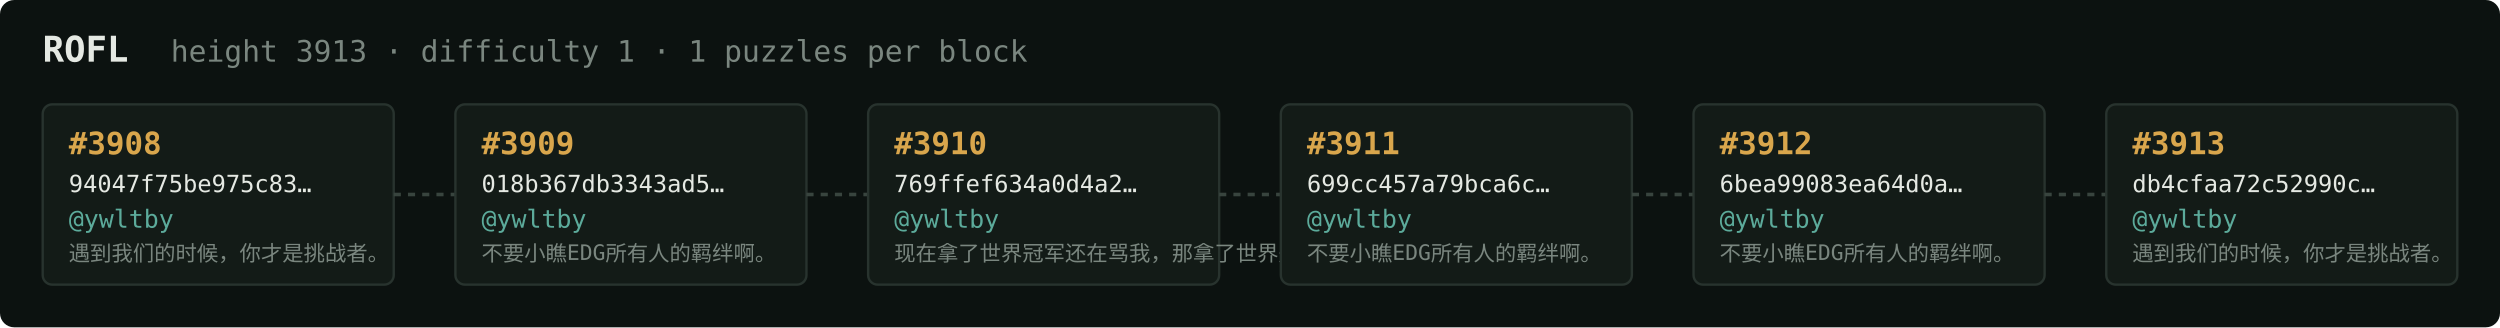
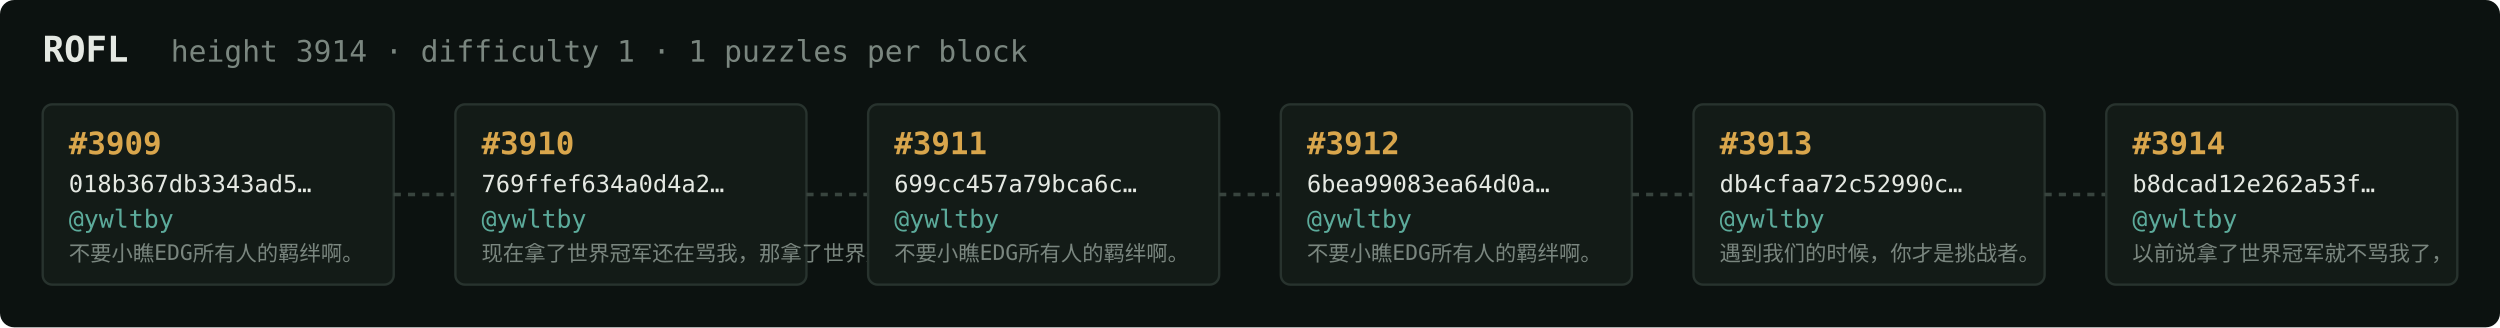
<svg xmlns="http://www.w3.org/2000/svg" width="1054" height="138" viewBox="0 0 1054 138" font-family="ui-monospace,SFMono-Regular,Menlo,monospace">
  <rect fill="#0c1210" width="1054" height="138" rx="6" />
  <text x="18" y="26" fill="#e5e9e3" font-size="15" font-weight="700">ROFL</text>
-   <text x="72" y="26" fill="#7a867f" font-size="12.5">height 3913 · difficulty 1 · 1 puzzles per block</text>
+   <text x="72" y="26" fill="#7a867f" font-size="12.5">height 3914 · difficulty 1 · 1 puzzles per block</text>
  <rect x="18" y="44" width="148" height="76" rx="4" fill="#131b17" stroke="#28332e" stroke-width="1" />
-   <text x="29" y="65" fill="#d9a64c" font-size="13" font-weight="700">#3908</text>
-   <text x="29" y="81" fill="#e5e9e3" font-size="10">94047f75be975c83…</text>
+   <text x="29" y="65" fill="#d9a64c" font-size="13" font-weight="700">#3909</text>
+   <text x="29" y="81" fill="#e5e9e3" font-size="10">018b367db3343ad5…</text>
  <text x="29" y="96" fill="#5cab9b" font-size="10.5">@ywltby</text>
-   <text x="29" y="110" fill="#7a867f" font-size="9">遇到我们的时候，你才是挑战者。</text>
+   <text x="29" y="110" fill="#7a867f" font-size="9">不要小瞧EDG所有人的羁绊啊。</text>
  <line x1="166" y1="82.0" x2="192" y2="82.0" stroke="#38443e" stroke-width="1.5" stroke-dasharray="3 3" />
  <rect x="192" y="44" width="148" height="76" rx="4" fill="#131b17" stroke="#28332e" stroke-width="1" />
-   <text x="203" y="65" fill="#d9a64c" font-size="13" font-weight="700">#3909</text>
-   <text x="203" y="81" fill="#e5e9e3" font-size="10">018b367db3343ad5…</text>
+   <text x="203" y="65" fill="#d9a64c" font-size="13" font-weight="700">#3910</text>
+   <text x="203" y="81" fill="#e5e9e3" font-size="10">769ffef634a0d4a2…</text>
  <text x="203" y="96" fill="#5cab9b" font-size="10.5">@ywltby</text>
-   <text x="203" y="110" fill="#7a867f" font-size="9">不要小瞧EDG所有人的羁绊啊。</text>
+   <text x="203" y="110" fill="#7a867f" font-size="9">现在拿了世界冠军还在骂我，那拿了世界冠军有…</text>
  <line x1="340" y1="82.0" x2="366" y2="82.0" stroke="#38443e" stroke-width="1.5" stroke-dasharray="3 3" />
  <rect x="366" y="44" width="148" height="76" rx="4" fill="#131b17" stroke="#28332e" stroke-width="1" />
-   <text x="377" y="65" fill="#d9a64c" font-size="13" font-weight="700">#3910</text>
-   <text x="377" y="81" fill="#e5e9e3" font-size="10">769ffef634a0d4a2…</text>
+   <text x="377" y="65" fill="#d9a64c" font-size="13" font-weight="700">#3911</text>
+   <text x="377" y="81" fill="#e5e9e3" font-size="10">699cc457a79bca6c…</text>
  <text x="377" y="96" fill="#5cab9b" font-size="10.5">@ywltby</text>
-   <text x="377" y="110" fill="#7a867f" font-size="9">现在拿了世界冠军还在骂我，那拿了世界冠军有…</text>
+   <text x="377" y="110" fill="#7a867f" font-size="9">不要小瞧EDG所有人的羁绊啊。</text>
  <line x1="514" y1="82.0" x2="540" y2="82.0" stroke="#38443e" stroke-width="1.5" stroke-dasharray="3 3" />
  <rect x="540" y="44" width="148" height="76" rx="4" fill="#131b17" stroke="#28332e" stroke-width="1" />
-   <text x="551" y="65" fill="#d9a64c" font-size="13" font-weight="700">#3911</text>
-   <text x="551" y="81" fill="#e5e9e3" font-size="10">699cc457a79bca6c…</text>
+   <text x="551" y="65" fill="#d9a64c" font-size="13" font-weight="700">#3912</text>
+   <text x="551" y="81" fill="#e5e9e3" font-size="10">6bea99083ea64d0a…</text>
  <text x="551" y="96" fill="#5cab9b" font-size="10.5">@ywltby</text>
  <text x="551" y="110" fill="#7a867f" font-size="9">不要小瞧EDG所有人的羁绊啊。</text>
  <line x1="688" y1="82.0" x2="714" y2="82.0" stroke="#38443e" stroke-width="1.5" stroke-dasharray="3 3" />
  <rect x="714" y="44" width="148" height="76" rx="4" fill="#131b17" stroke="#28332e" stroke-width="1" />
-   <text x="725" y="65" fill="#d9a64c" font-size="13" font-weight="700">#3912</text>
-   <text x="725" y="81" fill="#e5e9e3" font-size="10">6bea99083ea64d0a…</text>
+   <text x="725" y="65" fill="#d9a64c" font-size="13" font-weight="700">#3913</text>
+   <text x="725" y="81" fill="#e5e9e3" font-size="10">db4cfaa72c52990c…</text>
  <text x="725" y="96" fill="#5cab9b" font-size="10.5">@ywltby</text>
-   <text x="725" y="110" fill="#7a867f" font-size="9">不要小瞧EDG所有人的羁绊啊。</text>
+   <text x="725" y="110" fill="#7a867f" font-size="9">遇到我们的时候，你才是挑战者。</text>
  <line x1="862" y1="82.0" x2="888" y2="82.0" stroke="#38443e" stroke-width="1.5" stroke-dasharray="3 3" />
  <rect x="888" y="44" width="148" height="76" rx="4" fill="#131b17" stroke="#28332e" stroke-width="1" />
-   <text x="899" y="65" fill="#d9a64c" font-size="13" font-weight="700">#3913</text>
-   <text x="899" y="81" fill="#e5e9e3" font-size="10">db4cfaa72c52990c…</text>
+   <text x="899" y="65" fill="#d9a64c" font-size="13" font-weight="700">#3914</text>
+   <text x="899" y="81" fill="#e5e9e3" font-size="10">b8dcad12e262a53f…</text>
  <text x="899" y="96" fill="#5cab9b" font-size="10.5">@ywltby</text>
-   <text x="899" y="110" fill="#7a867f" font-size="9">遇到我们的时候，你才是挑战者。</text>
+   <text x="899" y="110" fill="#7a867f" font-size="9">以前说拿了世界冠军就不骂我了，</text>
</svg>
